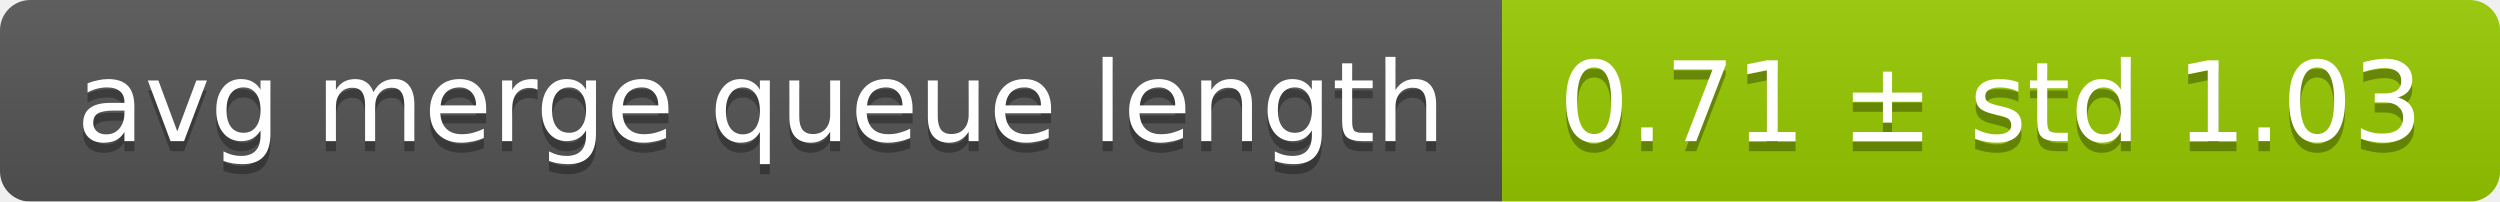
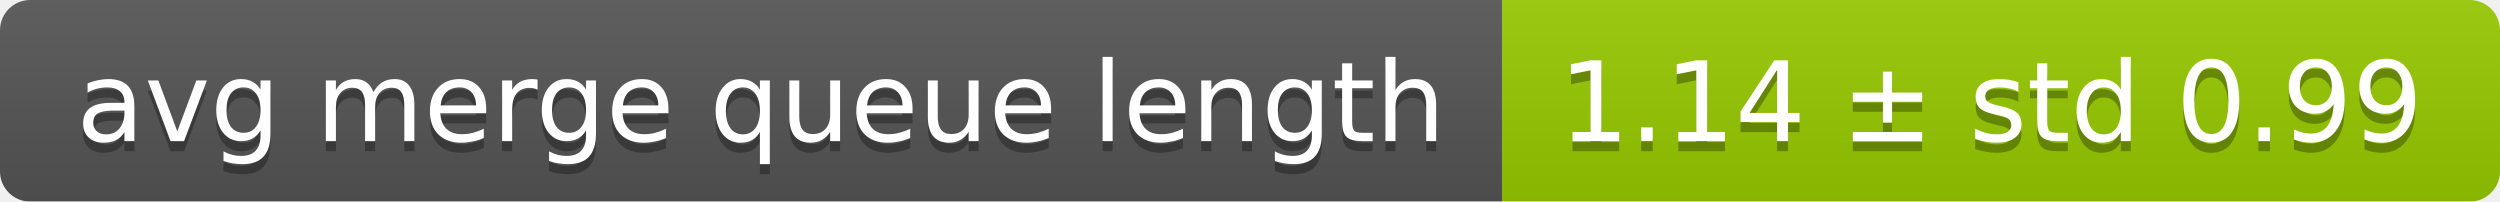
<svg xmlns="http://www.w3.org/2000/svg" width="248" height="20">
  <linearGradient id="smooth" x2="0" y2="100%">
    <stop offset="0" stop-color="#bbb" stop-opacity=".1" />
    <stop offset="1" stop-opacity=".1" />
  </linearGradient>
  <mask id="round">
    <rect width="248" height="20" rx="3" fill="#fff" />
  </mask>
  <g mask="url(#round)">
    <rect width="149" height="20" fill="#555" />
    <rect x="149" width="99" height="20" fill="#97ca00" />
    <rect width="248" height="20" fill="url(#smooth)" />
  </g>
  <g fill="#fff" text-anchor="middle" font-family="DejaVu Sans,Verdana,Geneva,sans-serif" font-size="11">
    <text x="75.5" y="15" fill="#010101" fill-opacity=".3">avg merge queue length</text>
    <text x="75.5" y="14">avg merge queue length</text>
-     <text x="197.5" y="15" fill="#010101" fill-opacity=".3">0.71 ± std 1.03</text>
-     <text x="197.5" y="14">0.71 ± std 1.03</text>
+     <text x="197.5" y="15" fill="#010101" fill-opacity=".3">1.14 ± std 0.99</text>
+     <text x="197.5" y="14">1.14 ± std 0.99</text>
  </g>
</svg>
